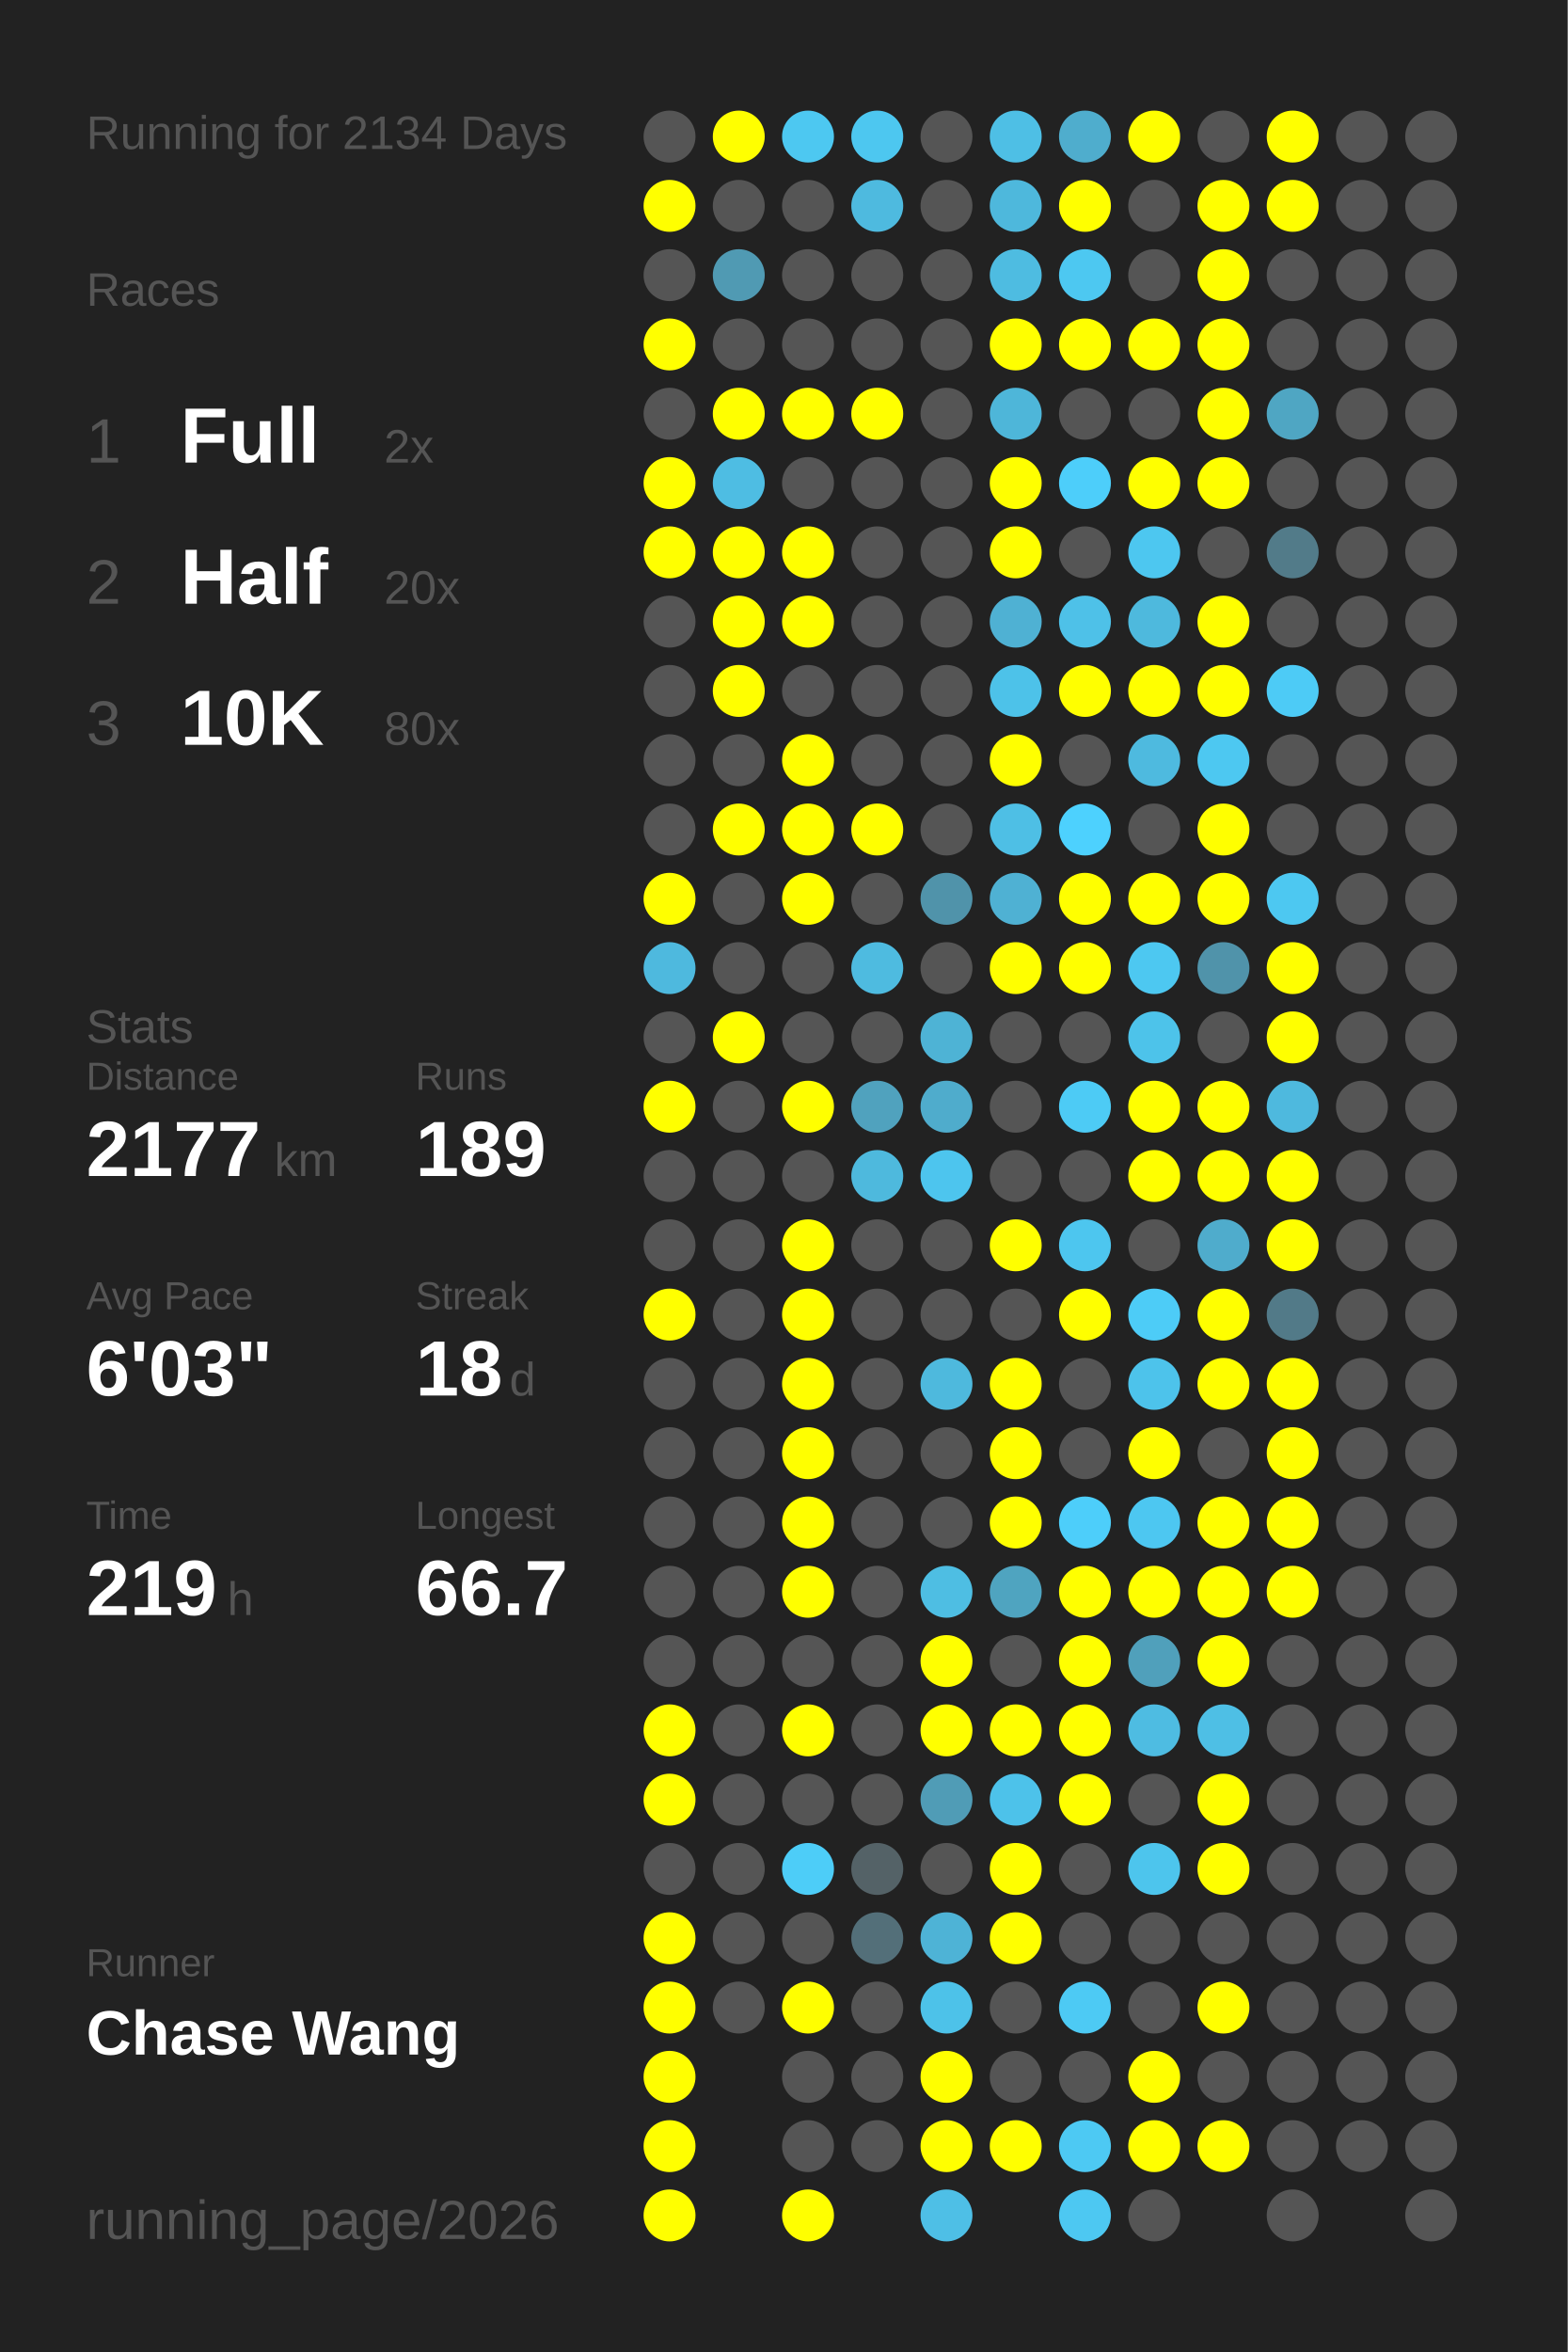
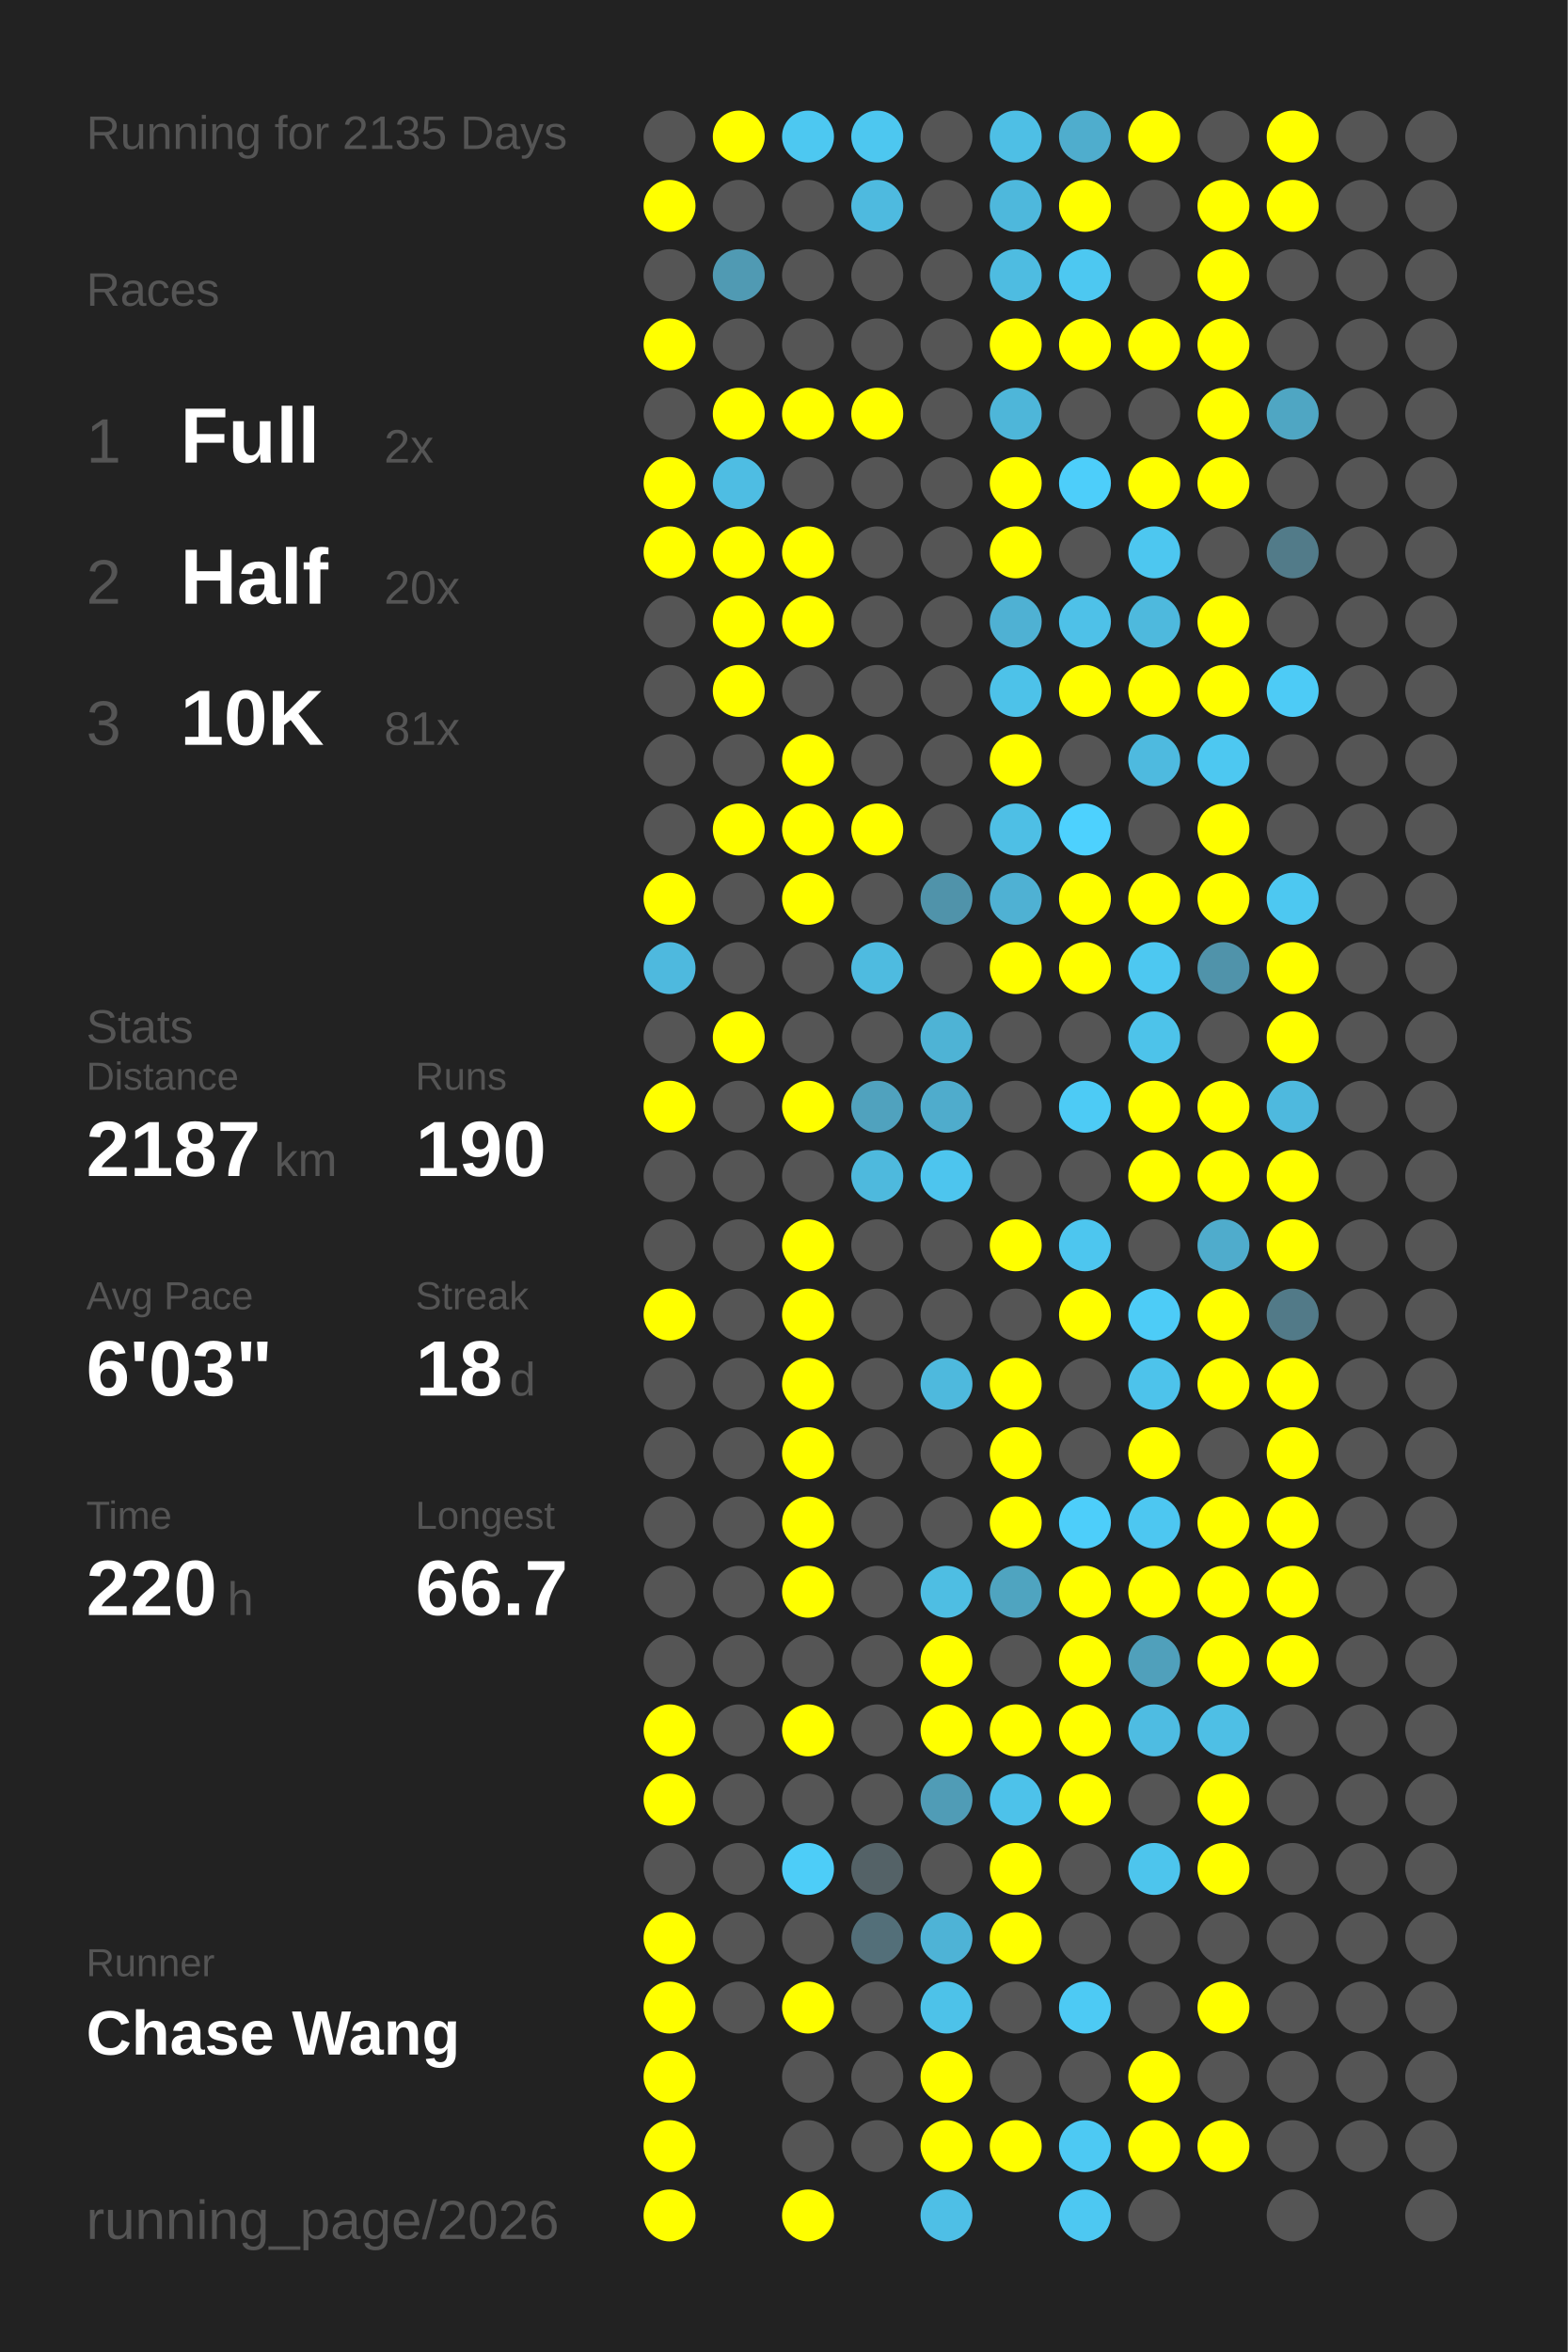
<svg xmlns="http://www.w3.org/2000/svg" baseProfile="full" height="300mm" version="1.1" viewBox="0,0,200,300" width="200mm">
  <defs />
  <rect fill="#222222" height="300" width="200" x="0" y="0" />
-   <text fill="#555555" style="font-size:6px; font-family:Arial;" x="11" y="19">Running for 2134 Days</text>
+   <text fill="#555555" style="font-size:6px; font-family:Arial;" x="11" y="19">Running for 2135 Days</text>
  <text fill="#555555" style="font-size:6px; font-family:Arial;" x="11" y="39">Races</text>
  <text fill="#555555" style="font-size:8px; font-family:Arial;" x="11" y="59">1</text>
  <text fill="#FFFFFF" style="font-size:10px; font-family:Arial; font-weight:bold;" x="23" y="59">Full</text>
  <text fill="#555555" style="font-size:6px; font-family:Arial;" x="49" y="59">2x</text>
  <text fill="#555555" style="font-size:8px; font-family:Arial;" x="11" y="77">2</text>
  <text fill="#FFFFFF" style="font-size:10px; font-family:Arial; font-weight:bold;" x="23" y="77">Half</text>
  <text fill="#555555" style="font-size:6px; font-family:Arial;" x="49" y="77">20x</text>
  <text fill="#555555" style="font-size:8px; font-family:Arial;" x="11" y="95">3</text>
  <text fill="#FFFFFF" style="font-size:10px; font-family:Arial; font-weight:bold;" x="23" y="95">10K</text>
-   <text fill="#555555" style="font-size:6px; font-family:Arial;" x="49" y="95">80x</text>
+   <text fill="#555555" style="font-size:6px; font-family:Arial;" x="49" y="95">81x</text>
  <text fill="#555555" style="font-size:6px; font-family:Arial;" x="11" y="133">Stats</text>
  <text fill="#555555" style="font-size:5px; font-family:Arial;" x="11" y="139">Distance</text>
-   <text fill="#FFFFFF" style="font-size:10px; font-family:Arial; font-weight:bold;" x="11" y="150">2177</text>
+   <text fill="#FFFFFF" style="font-size:10px; font-family:Arial; font-weight:bold;" x="11" y="150">2187</text>
  <text fill="#555555" style="font-size:6px; font-family:Arial;" x="35" y="150">km</text>
  <text fill="#555555" style="font-size:5px; font-family:Arial;" x="53" y="139">Runs</text>
-   <text fill="#FFFFFF" style="font-size:10px; font-family:Arial; font-weight:bold;" x="53" y="150">189</text>
+   <text fill="#FFFFFF" style="font-size:10px; font-family:Arial; font-weight:bold;" x="53" y="150">190</text>
  <text fill="#555555" style="font-size:5px; font-family:Arial;" x="11" y="167">Avg Pace</text>
  <text fill="#FFFFFF" style="font-size:10px; font-family:Arial; font-weight:bold;" x="11" y="178">6'03"</text>
  <text fill="#555555" style="font-size:5px; font-family:Arial;" x="53" y="167">Streak</text>
  <text fill="#FFFFFF" style="font-size:10px; font-family:Arial; font-weight:bold;" x="53" y="178">18</text>
  <text fill="#555555" style="font-size:6px; font-family:Arial;" x="65" y="178">d</text>
  <text fill="#555555" style="font-size:5px; font-family:Arial;" x="11" y="195">Time</text>
-   <text fill="#FFFFFF" style="font-size:10px; font-family:Arial; font-weight:bold;" x="11" y="206">219</text>
+   <text fill="#FFFFFF" style="font-size:10px; font-family:Arial; font-weight:bold;" x="11" y="206">220</text>
  <text fill="#555555" style="font-size:6px; font-family:Arial;" x="29" y="206">h</text>
  <text fill="#555555" style="font-size:5px; font-family:Arial;" x="53" y="195">Longest</text>
  <text fill="#FFFFFF" style="font-size:10px; font-family:Arial; font-weight:bold;" x="53" y="206">66.7</text>
  <text fill="#555555" style="font-size:5px; font-family:Arial;" x="11" y="252.065">Runner</text>
  <text fill="#FFFFFF" style="font-size:8px; font-family:Arial; font-weight:bold;" x="11" y="262.065">Chase Wang</text>
  <text fill="#555555" style="font-size:7px; font-family:Arial;" x="11" y="285.581">running_page/2026</text>
  <circle cx="85.417" cy="17.419" fill="#555555" r="3.312" />
  <circle cx="85.417" cy="26.258" fill="#FFFF00" r="3.312" />
  <circle cx="85.417" cy="35.097" fill="#555555" r="3.312" />
  <circle cx="85.417" cy="43.935" fill="#FFFF00" r="3.312" />
  <circle cx="85.417" cy="52.774" fill="#555555" r="3.312" />
  <circle cx="85.417" cy="61.613" fill="#FFFF00" r="3.312" />
  <circle cx="85.417" cy="70.452" fill="#FFFF00" r="3.312" />
  <circle cx="85.417" cy="79.29" fill="#555555" r="3.312" />
  <circle cx="85.417" cy="88.129" fill="#555555" r="3.312" />
  <circle cx="85.417" cy="96.968" fill="#555555" r="3.312" />
  <circle cx="85.417" cy="105.806" fill="#555555" r="3.312" />
  <circle cx="85.417" cy="114.645" fill="#FFFF00" r="3.312" />
  <circle cx="85.417" cy="123.484" fill="#4eb9de" r="3.312" />
  <circle cx="85.417" cy="132.323" fill="#555555" r="3.312" />
  <circle cx="85.417" cy="141.161" fill="#FFFF00" r="3.312" />
  <circle cx="85.417" cy="150" fill="#555555" r="3.312" />
  <circle cx="85.417" cy="158.839" fill="#555555" r="3.312" />
  <circle cx="85.417" cy="167.677" fill="#FFFF00" r="3.312" />
  <circle cx="85.417" cy="176.516" fill="#555555" r="3.312" />
  <circle cx="85.417" cy="185.355" fill="#555555" r="3.312" />
  <circle cx="85.417" cy="194.194" fill="#555555" r="3.312" />
  <circle cx="85.417" cy="203.032" fill="#555555" r="3.312" />
  <circle cx="85.417" cy="211.871" fill="#555555" r="3.312" />
  <circle cx="85.417" cy="220.71" fill="#FFFF00" r="3.312" />
  <circle cx="85.417" cy="229.548" fill="#FFFF00" r="3.312" />
  <circle cx="85.417" cy="238.387" fill="#555555" r="3.312" />
  <circle cx="85.417" cy="247.226" fill="#FFFF00" r="3.312" />
  <circle cx="85.417" cy="256.065" fill="#FFFF00" r="3.312" />
  <circle cx="85.417" cy="264.903" fill="#FFFF00" r="3.312" />
  <circle cx="85.417" cy="273.742" fill="#FFFF00" r="3.312" />
  <circle cx="85.417" cy="282.581" fill="#FFFF00" r="3.312" />
  <circle cx="94.25" cy="17.419" fill="#FFFF00" r="3.312" />
  <circle cx="94.25" cy="26.258" fill="#555555" r="3.312" />
  <circle cx="94.25" cy="35.097" fill="#509ab3" r="3.312" />
  <circle cx="94.25" cy="43.935" fill="#555555" r="3.312" />
  <circle cx="94.25" cy="52.774" fill="#FFFF00" r="3.312" />
  <circle cx="94.25" cy="61.613" fill="#4ebde3" r="3.312" />
  <circle cx="94.25" cy="70.452" fill="#FFFF00" r="3.312" />
  <circle cx="94.25" cy="79.29" fill="#FFFF00" r="3.312" />
  <circle cx="94.25" cy="88.129" fill="#FFFF00" r="3.312" />
  <circle cx="94.25" cy="96.968" fill="#555555" r="3.312" />
  <circle cx="94.25" cy="105.806" fill="#FFFF00" r="3.312" />
  <circle cx="94.25" cy="114.645" fill="#555555" r="3.312" />
  <circle cx="94.25" cy="123.484" fill="#555555" r="3.312" />
  <circle cx="94.25" cy="132.323" fill="#FFFF00" r="3.312" />
  <circle cx="94.25" cy="141.161" fill="#555555" r="3.312" />
  <circle cx="94.25" cy="150" fill="#555555" r="3.312" />
  <circle cx="94.25" cy="158.839" fill="#555555" r="3.312" />
  <circle cx="94.25" cy="167.677" fill="#555555" r="3.312" />
  <circle cx="94.25" cy="176.516" fill="#555555" r="3.312" />
  <circle cx="94.25" cy="185.355" fill="#555555" r="3.312" />
  <circle cx="94.25" cy="194.194" fill="#555555" r="3.312" />
  <circle cx="94.25" cy="203.032" fill="#555555" r="3.312" />
  <circle cx="94.25" cy="211.871" fill="#555555" r="3.312" />
  <circle cx="94.25" cy="220.71" fill="#555555" r="3.312" />
  <circle cx="94.25" cy="229.548" fill="#555555" r="3.312" />
  <circle cx="94.25" cy="238.387" fill="#555555" r="3.312" />
  <circle cx="94.25" cy="247.226" fill="#555555" r="3.312" />
  <circle cx="94.25" cy="256.065" fill="#555555" r="3.312" />
  <circle cx="103.083" cy="17.419" fill="#4dc8f1" r="3.312" />
  <circle cx="103.083" cy="26.258" fill="#555555" r="3.312" />
  <circle cx="103.083" cy="35.097" fill="#555555" r="3.312" />
  <circle cx="103.083" cy="43.935" fill="#555555" r="3.312" />
  <circle cx="103.083" cy="52.774" fill="#FFFF00" r="3.312" />
  <circle cx="103.083" cy="61.613" fill="#555555" r="3.312" />
  <circle cx="103.083" cy="70.452" fill="#FFFF00" r="3.312" />
  <circle cx="103.083" cy="79.29" fill="#FFFF00" r="3.312" />
  <circle cx="103.083" cy="88.129" fill="#555555" r="3.312" />
  <circle cx="103.083" cy="96.968" fill="#FFFF00" r="3.312" />
  <circle cx="103.083" cy="105.806" fill="#FFFF00" r="3.312" />
  <circle cx="103.083" cy="114.645" fill="#FFFF00" r="3.312" />
  <circle cx="103.083" cy="123.484" fill="#555555" r="3.312" />
  <circle cx="103.083" cy="132.323" fill="#555555" r="3.312" />
  <circle cx="103.083" cy="141.161" fill="#FFFF00" r="3.312" />
  <circle cx="103.083" cy="150" fill="#555555" r="3.312" />
  <circle cx="103.083" cy="158.839" fill="#FFFF00" r="3.312" />
  <circle cx="103.083" cy="167.677" fill="#FFFF00" r="3.312" />
  <circle cx="103.083" cy="176.516" fill="#FFFF00" r="3.312" />
  <circle cx="103.083" cy="185.355" fill="#FFFF00" r="3.312" />
  <circle cx="103.083" cy="194.194" fill="#FFFF00" r="3.312" />
  <circle cx="103.083" cy="203.032" fill="#FFFF00" r="3.312" />
  <circle cx="103.083" cy="211.871" fill="#555555" r="3.312" />
  <circle cx="103.083" cy="220.71" fill="#FFFF00" r="3.312" />
  <circle cx="103.083" cy="229.548" fill="#555555" r="3.312" />
  <circle cx="103.083" cy="238.387" fill="#4dcdf8" r="3.312" />
  <circle cx="103.083" cy="247.226" fill="#555555" r="3.312" />
  <circle cx="103.083" cy="256.065" fill="#FFFF00" r="3.312" />
  <circle cx="103.083" cy="264.903" fill="#555555" r="3.312" />
  <circle cx="103.083" cy="273.742" fill="#555555" r="3.312" />
  <circle cx="103.083" cy="282.581" fill="#FFFF00" r="3.312" />
  <circle cx="111.917" cy="17.419" fill="#4dc7f0" r="3.312" />
  <circle cx="111.917" cy="26.258" fill="#4ebadf" r="3.312" />
  <circle cx="111.917" cy="35.097" fill="#555555" r="3.312" />
  <circle cx="111.917" cy="43.935" fill="#555555" r="3.312" />
  <circle cx="111.917" cy="52.774" fill="#FFFF00" r="3.312" />
  <circle cx="111.917" cy="61.613" fill="#555555" r="3.312" />
  <circle cx="111.917" cy="70.452" fill="#555555" r="3.312" />
  <circle cx="111.917" cy="79.29" fill="#555555" r="3.312" />
  <circle cx="111.917" cy="88.129" fill="#555555" r="3.312" />
  <circle cx="111.917" cy="96.968" fill="#555555" r="3.312" />
  <circle cx="111.917" cy="105.806" fill="#FFFF00" r="3.312" />
  <circle cx="111.917" cy="114.645" fill="#555555" r="3.312" />
  <circle cx="111.917" cy="123.484" fill="#4ebbe0" r="3.312" />
  <circle cx="111.917" cy="132.323" fill="#555555" r="3.312" />
  <circle cx="111.917" cy="141.161" fill="#50a2be" r="3.312" />
  <circle cx="111.917" cy="150" fill="#4eb9dd" r="3.312" />
  <circle cx="111.917" cy="158.839" fill="#555555" r="3.312" />
  <circle cx="111.917" cy="167.677" fill="#555555" r="3.312" />
  <circle cx="111.917" cy="176.516" fill="#555555" r="3.312" />
  <circle cx="111.917" cy="185.355" fill="#555555" r="3.312" />
  <circle cx="111.917" cy="194.194" fill="#555555" r="3.312" />
  <circle cx="111.917" cy="203.032" fill="#555555" r="3.312" />
  <circle cx="111.917" cy="211.871" fill="#555555" r="3.312" />
  <circle cx="111.917" cy="220.71" fill="#555555" r="3.312" />
  <circle cx="111.917" cy="229.548" fill="#555555" r="3.312" />
  <circle cx="111.917" cy="238.387" fill="#546267" r="3.312" />
  <circle cx="111.917" cy="247.226" fill="#536f79" r="3.312" />
  <circle cx="111.917" cy="256.065" fill="#555555" r="3.312" />
  <circle cx="111.917" cy="264.903" fill="#555555" r="3.312" />
  <circle cx="111.917" cy="273.742" fill="#555555" r="3.312" />
  <circle cx="120.75" cy="17.419" fill="#555555" r="3.312" />
  <circle cx="120.75" cy="26.258" fill="#555555" r="3.312" />
  <circle cx="120.75" cy="35.097" fill="#555555" r="3.312" />
  <circle cx="120.75" cy="43.935" fill="#555555" r="3.312" />
  <circle cx="120.75" cy="52.774" fill="#555555" r="3.312" />
  <circle cx="120.75" cy="61.613" fill="#555555" r="3.312" />
  <circle cx="120.75" cy="70.452" fill="#555555" r="3.312" />
  <circle cx="120.75" cy="79.29" fill="#555555" r="3.312" />
  <circle cx="120.75" cy="88.129" fill="#555555" r="3.312" />
  <circle cx="120.75" cy="96.968" fill="#555555" r="3.312" />
  <circle cx="120.75" cy="105.806" fill="#555555" r="3.312" />
  <circle cx="120.75" cy="114.645" fill="#5093aa" r="3.312" />
  <circle cx="120.75" cy="123.484" fill="#555555" r="3.312" />
  <circle cx="120.75" cy="132.323" fill="#4eb3d5" r="3.312" />
  <circle cx="120.75" cy="141.161" fill="#4faccc" r="3.312" />
  <circle cx="120.75" cy="150" fill="#4dc5ee" r="3.312" />
  <circle cx="120.75" cy="158.839" fill="#555555" r="3.312" />
  <circle cx="120.75" cy="167.677" fill="#555555" r="3.312" />
  <circle cx="120.75" cy="176.516" fill="#4eb9dd" r="3.312" />
  <circle cx="120.75" cy="185.355" fill="#555555" r="3.312" />
  <circle cx="120.75" cy="194.194" fill="#555555" r="3.312" />
  <circle cx="120.75" cy="203.032" fill="#4ebee3" r="3.312" />
  <circle cx="120.75" cy="211.871" fill="#FFFF00" r="3.312" />
  <circle cx="120.75" cy="220.71" fill="#FFFF00" r="3.312" />
  <circle cx="120.75" cy="229.548" fill="#509cb6" r="3.312" />
  <circle cx="120.75" cy="238.387" fill="#555555" r="3.312" />
  <circle cx="120.75" cy="247.226" fill="#4eb3d6" r="3.312" />
  <circle cx="120.75" cy="256.065" fill="#4dc2e9" r="3.312" />
  <circle cx="120.75" cy="264.903" fill="#FFFF00" r="3.312" />
  <circle cx="120.75" cy="273.742" fill="#FFFF00" r="3.312" />
  <circle cx="120.75" cy="282.581" fill="#4ebfe6" r="3.312" />
  <circle cx="129.583" cy="17.419" fill="#4ebfe5" r="3.312" />
  <circle cx="129.583" cy="26.258" fill="#4eb8dc" r="3.312" />
  <circle cx="129.583" cy="35.097" fill="#4ebce1" r="3.312" />
  <circle cx="129.583" cy="43.935" fill="#FFFF00" r="3.312" />
  <circle cx="129.583" cy="52.774" fill="#4eb6d9" r="3.312" />
  <circle cx="129.583" cy="61.613" fill="#FFFF00" r="3.312" />
  <circle cx="129.583" cy="70.452" fill="#FFFF00" r="3.312" />
  <circle cx="129.583" cy="79.29" fill="#4fb1d3" r="3.312" />
  <circle cx="129.583" cy="88.129" fill="#4dc2e9" r="3.312" />
  <circle cx="129.583" cy="96.968" fill="#FFFF00" r="3.312" />
  <circle cx="129.583" cy="105.806" fill="#4ebfe5" r="3.312" />
  <circle cx="129.583" cy="114.645" fill="#4fb1d3" r="3.312" />
  <circle cx="129.583" cy="123.484" fill="#FFFF00" r="3.312" />
  <circle cx="129.583" cy="132.323" fill="#555555" r="3.312" />
  <circle cx="129.583" cy="141.161" fill="#555555" r="3.312" />
  <circle cx="129.583" cy="150" fill="#555555" r="3.312" />
  <circle cx="129.583" cy="158.839" fill="#FFFF00" r="3.312" />
  <circle cx="129.583" cy="167.677" fill="#555555" r="3.312" />
  <circle cx="129.583" cy="176.516" fill="#FFFF00" r="3.312" />
  <circle cx="129.583" cy="185.355" fill="#FFFF00" r="3.312" />
  <circle cx="129.583" cy="194.194" fill="#FFFF00" r="3.312" />
  <circle cx="129.583" cy="203.032" fill="#4fa4c0" r="3.312" />
  <circle cx="129.583" cy="211.871" fill="#555555" r="3.312" />
  <circle cx="129.583" cy="220.71" fill="#FFFF00" r="3.312" />
  <circle cx="129.583" cy="229.548" fill="#4dc2ea" r="3.312" />
  <circle cx="129.583" cy="238.387" fill="#FFFF00" r="3.312" />
  <circle cx="129.583" cy="247.226" fill="#FFFF00" r="3.312" />
  <circle cx="129.583" cy="256.065" fill="#555555" r="3.312" />
  <circle cx="129.583" cy="264.903" fill="#555555" r="3.312" />
  <circle cx="129.583" cy="273.742" fill="#FFFF00" r="3.312" />
  <circle cx="138.417" cy="17.419" fill="#4fadcd" r="3.312" />
  <circle cx="138.417" cy="26.258" fill="#FFFF00" r="3.312" />
  <circle cx="138.417" cy="35.097" fill="#4dc8f1" r="3.312" />
  <circle cx="138.417" cy="43.935" fill="#FFFF00" r="3.312" />
  <circle cx="138.417" cy="52.774" fill="#555555" r="3.312" />
  <circle cx="138.417" cy="61.613" fill="#4dcefa" r="3.312" />
  <circle cx="138.417" cy="70.452" fill="#555555" r="3.312" />
  <circle cx="138.417" cy="79.29" fill="#4ec1e8" r="3.312" />
  <circle cx="138.417" cy="88.129" fill="#FFFF00" r="3.312" />
  <circle cx="138.417" cy="96.968" fill="#555555" r="3.312" />
  <circle cx="138.417" cy="105.806" fill="#4dd1fe" r="3.312" />
  <circle cx="138.417" cy="114.645" fill="#FFFF00" r="3.312" />
  <circle cx="138.417" cy="123.484" fill="#FFFF00" r="3.312" />
  <circle cx="138.417" cy="132.323" fill="#555555" r="3.312" />
  <circle cx="138.417" cy="141.161" fill="#4dcbf5" r="3.312" />
  <circle cx="138.417" cy="150" fill="#555555" r="3.312" />
  <circle cx="138.417" cy="158.839" fill="#4dc6ef" r="3.312" />
  <circle cx="138.417" cy="167.677" fill="#FFFF00" r="3.312" />
  <circle cx="138.417" cy="176.516" fill="#555555" r="3.312" />
  <circle cx="138.417" cy="185.355" fill="#555555" r="3.312" />
  <circle cx="138.417" cy="194.194" fill="#4dcefa" r="3.312" />
  <circle cx="138.417" cy="203.032" fill="#FFFF00" r="3.312" />
  <circle cx="138.417" cy="211.871" fill="#FFFF00" r="3.312" />
  <circle cx="138.417" cy="220.71" fill="#FFFF00" r="3.312" />
  <circle cx="138.417" cy="229.548" fill="#FFFF00" r="3.312" />
  <circle cx="138.417" cy="238.387" fill="#555555" r="3.312" />
  <circle cx="138.417" cy="247.226" fill="#555555" r="3.312" />
  <circle cx="138.417" cy="256.065" fill="#4dcaf4" r="3.312" />
  <circle cx="138.417" cy="264.903" fill="#555555" r="3.312" />
  <circle cx="138.417" cy="273.742" fill="#4dc9f3" r="3.312" />
  <circle cx="138.417" cy="282.581" fill="#4dc8f2" r="3.312" />
  <circle cx="147.25" cy="17.419" fill="#FFFF00" r="3.312" />
  <circle cx="147.25" cy="26.258" fill="#555555" r="3.312" />
  <circle cx="147.25" cy="35.097" fill="#555555" r="3.312" />
  <circle cx="147.25" cy="43.935" fill="#FFFF00" r="3.312" />
  <circle cx="147.25" cy="52.774" fill="#555555" r="3.312" />
  <circle cx="147.25" cy="61.613" fill="#FFFF00" r="3.312" />
  <circle cx="147.25" cy="70.452" fill="#4dc7f0" r="3.312" />
  <circle cx="147.25" cy="79.29" fill="#4eb9dd" r="3.312" />
  <circle cx="147.25" cy="88.129" fill="#FFFF00" r="3.312" />
  <circle cx="147.25" cy="96.968" fill="#4ebadf" r="3.312" />
  <circle cx="147.25" cy="105.806" fill="#555555" r="3.312" />
  <circle cx="147.25" cy="114.645" fill="#FFFF00" r="3.312" />
  <circle cx="147.25" cy="123.484" fill="#4dc8f1" r="3.312" />
  <circle cx="147.25" cy="132.323" fill="#4dc3ea" r="3.312" />
  <circle cx="147.25" cy="141.161" fill="#FFFF00" r="3.312" />
  <circle cx="147.25" cy="150" fill="#FFFF00" r="3.312" />
  <circle cx="147.25" cy="158.839" fill="#555555" r="3.312" />
  <circle cx="147.25" cy="167.677" fill="#4dccf7" r="3.312" />
  <circle cx="147.25" cy="176.516" fill="#4dc3eb" r="3.312" />
  <circle cx="147.25" cy="185.355" fill="#FFFF00" r="3.312" />
  <circle cx="147.25" cy="194.194" fill="#4dc7f1" r="3.312" />
  <circle cx="147.25" cy="203.032" fill="#FFFF00" r="3.312" />
  <circle cx="147.25" cy="211.871" fill="#50a0bb" r="3.312" />
  <circle cx="147.25" cy="220.71" fill="#4ebce2" r="3.312" />
  <circle cx="147.25" cy="229.548" fill="#555555" r="3.312" />
  <circle cx="147.25" cy="238.387" fill="#4dc5ed" r="3.312" />
  <circle cx="147.25" cy="247.226" fill="#555555" r="3.312" />
  <circle cx="147.25" cy="256.065" fill="#555555" r="3.312" />
  <circle cx="147.25" cy="264.903" fill="#FFFF00" r="3.312" />
  <circle cx="147.25" cy="273.742" fill="#FFFF00" r="3.312" />
  <circle cx="147.25" cy="282.581" fill="#555555" r="3.312" />
  <circle cx="156.083" cy="17.419" fill="#555555" r="3.312" />
  <circle cx="156.083" cy="26.258" fill="#FFFF00" r="3.312" />
  <circle cx="156.083" cy="35.097" fill="#FFFF00" r="3.312" />
  <circle cx="156.083" cy="43.935" fill="#FFFF00" r="3.312" />
  <circle cx="156.083" cy="52.774" fill="#FFFF00" r="3.312" />
  <circle cx="156.083" cy="61.613" fill="#FFFF00" r="3.312" />
  <circle cx="156.083" cy="70.452" fill="#555555" r="3.312" />
  <circle cx="156.083" cy="79.29" fill="#FFFF00" r="3.312" />
  <circle cx="156.083" cy="88.129" fill="#FFFF00" r="3.312" />
  <circle cx="156.083" cy="96.968" fill="#4dc8f1" r="3.312" />
  <circle cx="156.083" cy="105.806" fill="#FFFF00" r="3.312" />
  <circle cx="156.083" cy="114.645" fill="#FFFF00" r="3.312" />
  <circle cx="156.083" cy="123.484" fill="#5093aa" r="3.312" />
  <circle cx="156.083" cy="132.323" fill="#555555" r="3.312" />
  <circle cx="156.083" cy="141.161" fill="#FFFF00" r="3.312" />
  <circle cx="156.083" cy="150" fill="#FFFF00" r="3.312" />
  <circle cx="156.083" cy="158.839" fill="#4faccc" r="3.312" />
  <circle cx="156.083" cy="167.677" fill="#FFFF00" r="3.312" />
  <circle cx="156.083" cy="176.516" fill="#FFFF00" r="3.312" />
  <circle cx="156.083" cy="185.355" fill="#555555" r="3.312" />
  <circle cx="156.083" cy="194.194" fill="#FFFF00" r="3.312" />
  <circle cx="156.083" cy="203.032" fill="#FFFF00" r="3.312" />
  <circle cx="156.083" cy="211.871" fill="#FFFF00" r="3.312" />
  <circle cx="156.083" cy="220.71" fill="#4ebfe5" r="3.312" />
  <circle cx="156.083" cy="229.548" fill="#FFFF00" r="3.312" />
  <circle cx="156.083" cy="238.387" fill="#FFFF00" r="3.312" />
  <circle cx="156.083" cy="247.226" fill="#555555" r="3.312" />
  <circle cx="156.083" cy="256.065" fill="#FFFF00" r="3.312" />
  <circle cx="156.083" cy="264.903" fill="#555555" r="3.312" />
  <circle cx="156.083" cy="273.742" fill="#FFFF00" r="3.312" />
  <circle cx="164.917" cy="17.419" fill="#FFFF00" r="3.312" />
  <circle cx="164.917" cy="26.258" fill="#FFFF00" r="3.312" />
  <circle cx="164.917" cy="35.097" fill="#555555" r="3.312" />
  <circle cx="164.917" cy="43.935" fill="#555555" r="3.312" />
  <circle cx="164.917" cy="52.774" fill="#4fa6c3" r="3.312" />
  <circle cx="164.917" cy="61.613" fill="#555555" r="3.312" />
  <circle cx="164.917" cy="70.452" fill="#527b89" r="3.312" />
  <circle cx="164.917" cy="79.29" fill="#555555" r="3.312" />
  <circle cx="164.917" cy="88.129" fill="#4dcbf6" r="3.312" />
  <circle cx="164.917" cy="96.968" fill="#555555" r="3.312" />
  <circle cx="164.917" cy="105.806" fill="#555555" r="3.312" />
  <circle cx="164.917" cy="114.645" fill="#4dc8f1" r="3.312" />
  <circle cx="164.917" cy="123.484" fill="#FFFF00" r="3.312" />
  <circle cx="164.917" cy="132.323" fill="#FFFF00" r="3.312" />
  <circle cx="164.917" cy="141.161" fill="#4eb9de" r="3.312" />
  <circle cx="164.917" cy="150" fill="#FFFF00" r="3.312" />
  <circle cx="164.917" cy="158.839" fill="#FFFF00" r="3.312" />
  <circle cx="164.917" cy="167.677" fill="#527a88" r="3.312" />
  <circle cx="164.917" cy="176.516" fill="#FFFF00" r="3.312" />
  <circle cx="164.917" cy="185.355" fill="#FFFF00" r="3.312" />
  <circle cx="164.917" cy="194.194" fill="#FFFF00" r="3.312" />
  <circle cx="164.917" cy="203.032" fill="#FFFF00" r="3.312" />
-   <circle cx="164.917" cy="211.871" fill="#555555" r="3.312" />
+   <circle cx="164.917" cy="211.871" fill="#FFFF00" r="3.312" />
  <circle cx="164.917" cy="220.71" fill="#555555" r="3.312" />
  <circle cx="164.917" cy="229.548" fill="#555555" r="3.312" />
  <circle cx="164.917" cy="238.387" fill="#555555" r="3.312" />
  <circle cx="164.917" cy="247.226" fill="#555555" r="3.312" />
  <circle cx="164.917" cy="256.065" fill="#555555" r="3.312" />
  <circle cx="164.917" cy="264.903" fill="#555555" r="3.312" />
  <circle cx="164.917" cy="273.742" fill="#555555" r="3.312" />
  <circle cx="164.917" cy="282.581" fill="#555555" r="3.312" />
  <circle cx="173.75" cy="17.419" fill="#555555" r="3.312" />
  <circle cx="173.75" cy="26.258" fill="#555555" r="3.312" />
  <circle cx="173.75" cy="35.097" fill="#555555" r="3.312" />
  <circle cx="173.75" cy="43.935" fill="#555555" r="3.312" />
  <circle cx="173.75" cy="52.774" fill="#555555" r="3.312" />
  <circle cx="173.75" cy="61.613" fill="#555555" r="3.312" />
  <circle cx="173.75" cy="70.452" fill="#555555" r="3.312" />
  <circle cx="173.75" cy="79.29" fill="#555555" r="3.312" />
  <circle cx="173.75" cy="88.129" fill="#555555" r="3.312" />
  <circle cx="173.75" cy="96.968" fill="#555555" r="3.312" />
  <circle cx="173.75" cy="105.806" fill="#555555" r="3.312" />
  <circle cx="173.75" cy="114.645" fill="#555555" r="3.312" />
  <circle cx="173.75" cy="123.484" fill="#555555" r="3.312" />
  <circle cx="173.75" cy="132.323" fill="#555555" r="3.312" />
  <circle cx="173.75" cy="141.161" fill="#555555" r="3.312" />
  <circle cx="173.75" cy="150" fill="#555555" r="3.312" />
  <circle cx="173.75" cy="158.839" fill="#555555" r="3.312" />
  <circle cx="173.75" cy="167.677" fill="#555555" r="3.312" />
  <circle cx="173.75" cy="176.516" fill="#555555" r="3.312" />
  <circle cx="173.75" cy="185.355" fill="#555555" r="3.312" />
  <circle cx="173.75" cy="194.194" fill="#555555" r="3.312" />
  <circle cx="173.75" cy="203.032" fill="#555555" r="3.312" />
  <circle cx="173.75" cy="211.871" fill="#555555" r="3.312" />
  <circle cx="173.75" cy="220.71" fill="#555555" r="3.312" />
  <circle cx="173.75" cy="229.548" fill="#555555" r="3.312" />
  <circle cx="173.75" cy="238.387" fill="#555555" r="3.312" />
  <circle cx="173.75" cy="247.226" fill="#555555" r="3.312" />
  <circle cx="173.75" cy="256.065" fill="#555555" r="3.312" />
  <circle cx="173.75" cy="264.903" fill="#555555" r="3.312" />
  <circle cx="173.75" cy="273.742" fill="#555555" r="3.312" />
  <circle cx="182.583" cy="17.419" fill="#555555" r="3.312" />
  <circle cx="182.583" cy="26.258" fill="#555555" r="3.312" />
  <circle cx="182.583" cy="35.097" fill="#555555" r="3.312" />
  <circle cx="182.583" cy="43.935" fill="#555555" r="3.312" />
  <circle cx="182.583" cy="52.774" fill="#555555" r="3.312" />
  <circle cx="182.583" cy="61.613" fill="#555555" r="3.312" />
  <circle cx="182.583" cy="70.452" fill="#555555" r="3.312" />
  <circle cx="182.583" cy="79.29" fill="#555555" r="3.312" />
  <circle cx="182.583" cy="88.129" fill="#555555" r="3.312" />
  <circle cx="182.583" cy="96.968" fill="#555555" r="3.312" />
  <circle cx="182.583" cy="105.806" fill="#555555" r="3.312" />
  <circle cx="182.583" cy="114.645" fill="#555555" r="3.312" />
  <circle cx="182.583" cy="123.484" fill="#555555" r="3.312" />
  <circle cx="182.583" cy="132.323" fill="#555555" r="3.312" />
  <circle cx="182.583" cy="141.161" fill="#555555" r="3.312" />
  <circle cx="182.583" cy="150" fill="#555555" r="3.312" />
  <circle cx="182.583" cy="158.839" fill="#555555" r="3.312" />
  <circle cx="182.583" cy="167.677" fill="#555555" r="3.312" />
  <circle cx="182.583" cy="176.516" fill="#555555" r="3.312" />
  <circle cx="182.583" cy="185.355" fill="#555555" r="3.312" />
  <circle cx="182.583" cy="194.194" fill="#555555" r="3.312" />
  <circle cx="182.583" cy="203.032" fill="#555555" r="3.312" />
  <circle cx="182.583" cy="211.871" fill="#555555" r="3.312" />
  <circle cx="182.583" cy="220.71" fill="#555555" r="3.312" />
  <circle cx="182.583" cy="229.548" fill="#555555" r="3.312" />
  <circle cx="182.583" cy="238.387" fill="#555555" r="3.312" />
  <circle cx="182.583" cy="247.226" fill="#555555" r="3.312" />
  <circle cx="182.583" cy="256.065" fill="#555555" r="3.312" />
  <circle cx="182.583" cy="264.903" fill="#555555" r="3.312" />
  <circle cx="182.583" cy="273.742" fill="#555555" r="3.312" />
  <circle cx="182.583" cy="282.581" fill="#555555" r="3.312" />
</svg>
